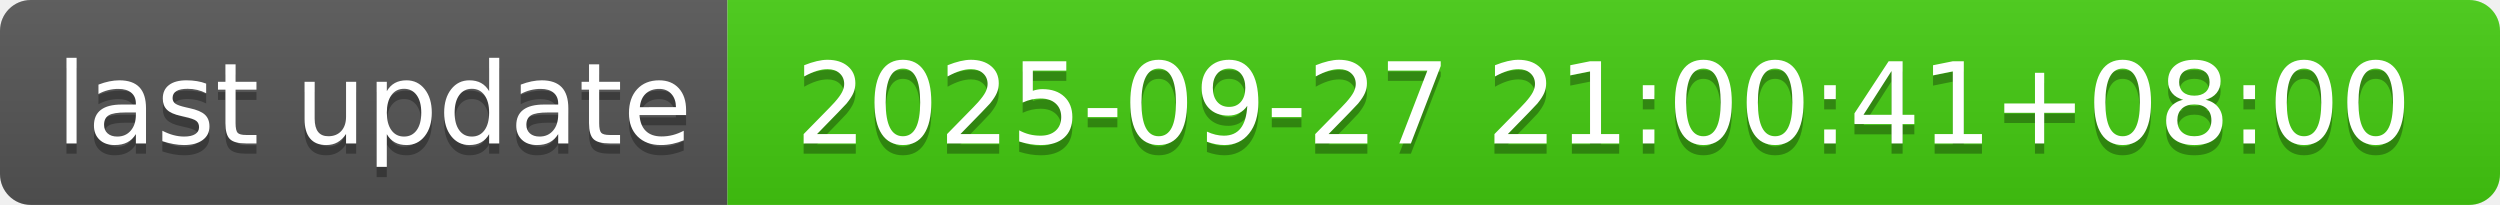
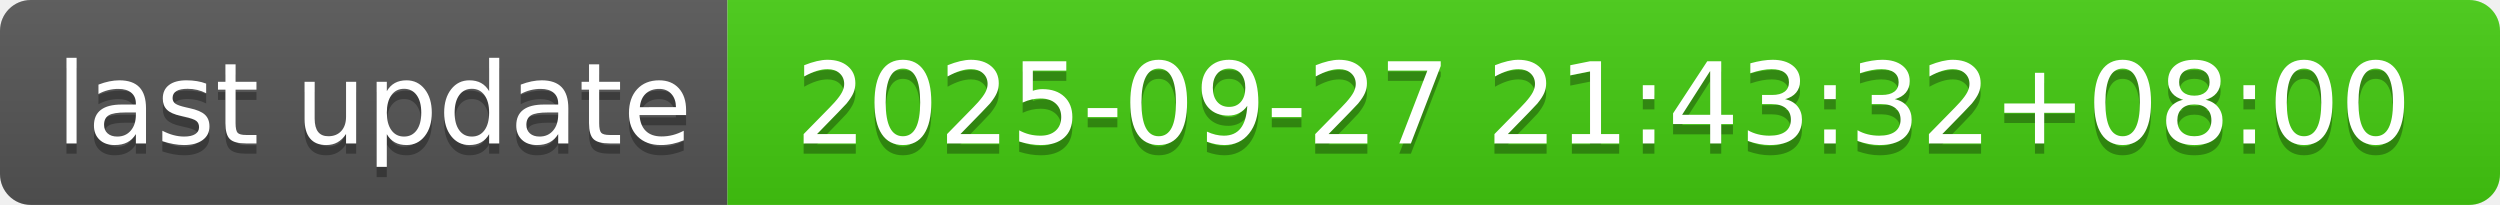
- <svg xmlns="http://www.w3.org/2000/svg" width="244" height="20" role="img" aria-label="last update: 2025-09-27 21:00:41+08:00">
+ <svg xmlns="http://www.w3.org/2000/svg" width="244" height="20" role="img" aria-label="last update: 2025-09-27 21:43:32+08:00">
  <linearGradient id="s" x2="0" y2="100%">
    <stop offset="0" stop-color="#bbb" stop-opacity=".1" />
    <stop offset="1" stop-opacity=".1" />
  </linearGradient>
  <clipPath id="r">
    <rect width="244" height="20" rx="3" fill="#fff" />
  </clipPath>
  <g clip-path="url(#r)">
    <rect width="71" height="20" fill="#555" />
    <rect x="71" width="173" height="20" fill="#4c1" />
    <rect width="244" height="20" fill="url(#s)" />
  </g>
  <g fill="#fff" text-anchor="middle" font-family="Verdana,Geneva,DejaVu Sans,sans-serif" text-rendering="geometricPrecision" font-size="110">
    <text aria-hidden="true" x="365" y="150" fill="#010101" fill-opacity=".3" transform="scale(.1)" textLength="610">last update</text>
    <text x="365" y="140" transform="scale(.1)" fill="#fff" textLength="610">last update</text>
-     <text aria-hidden="true" x="1565" y="150" fill="#010101" fill-opacity=".3" transform="scale(.1)" textLength="1630">2025-09-27 21:00:41+08:00</text>
-     <text x="1565" y="140" transform="scale(.1)" fill="#fff" textLength="1630">2025-09-27 21:00:41+08:00</text>
+     <text aria-hidden="true" x="1565" y="150" fill="#010101" fill-opacity=".3" transform="scale(.1)" textLength="1630">2025-09-27 21:43:32+08:00</text>
+     <text x="1565" y="140" transform="scale(.1)" fill="#fff" textLength="1630">2025-09-27 21:43:32+08:00</text>
  </g>
</svg>
